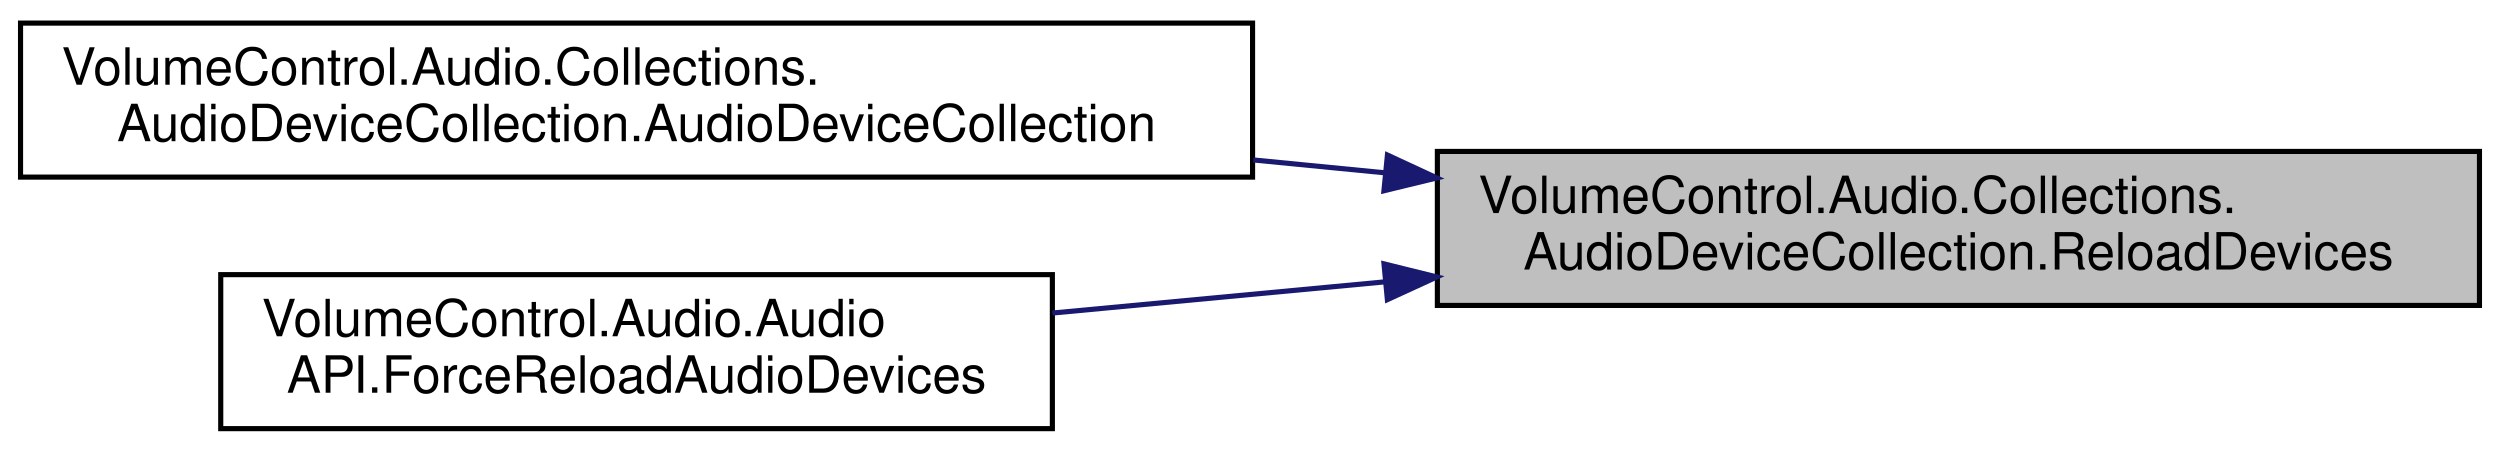
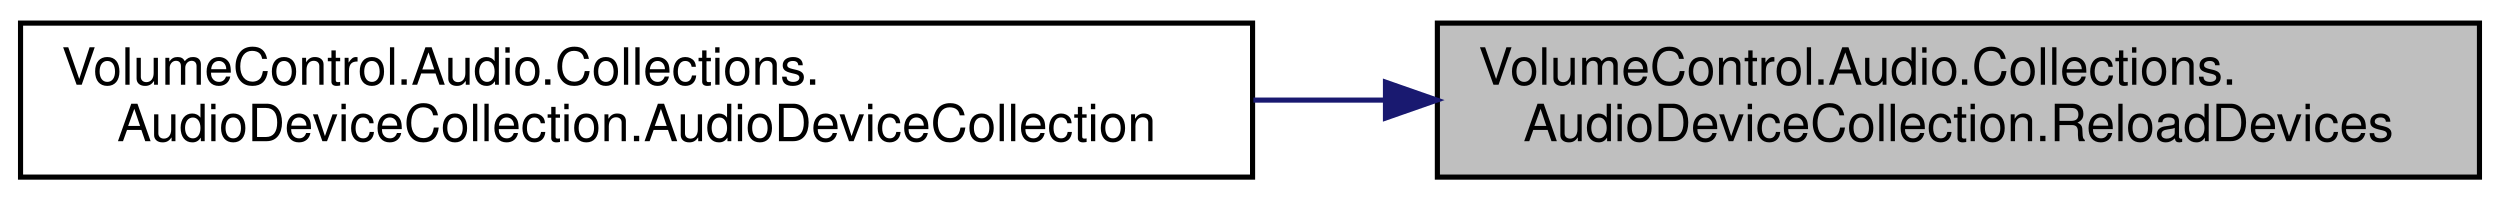
- <svg xmlns="http://www.w3.org/2000/svg" xmlns:xlink="http://www.w3.org/1999/xlink" width="487pt" height="88pt" viewBox="0.00 0.00 487.00 88.00">
-   <g id="graph0" class="graph" transform="scale(1 1) rotate(0) translate(4 84)">
+ <svg xmlns="http://www.w3.org/2000/svg" xmlns:xlink="http://www.w3.org/1999/xlink" width="487pt" height="39pt" viewBox="0.00 0.00 487.00 39.00">
+   <g id="graph0" class="graph" transform="scale(1 1) rotate(0) translate(4 35)">
    <g id="node1" class="node">
      <g id="a_node1">
        <a xlink:title="Reloads all AudioDevices using the default MMDeviceEnumerator.">
-           <polygon fill="#bfbfbf" stroke="black" points="276,-24.5 276,-54.5 479,-54.5 479,-24.5 276,-24.5" />
-           <text text-anchor="start" x="284" y="-42.5" font-family="Helvetica,sans-Serif" font-size="10.00">VolumeControl.Audio.Collections.</text>
-           <text text-anchor="middle" x="377.5" y="-31.5" font-family="Helvetica,sans-Serif" font-size="10.00">AudioDeviceCollection.ReloadDevices</text>
+           <polygon fill="#bfbfbf" stroke="black" points="276,-0.5 276,-30.5 479,-30.5 479,-0.5 276,-0.5" />
+           <text text-anchor="start" x="284" y="-18.5" font-family="Helvetica,sans-Serif" font-size="10.00">VolumeControl.Audio.Collections.</text>
+           <text text-anchor="middle" x="377.5" y="-7.5" font-family="Helvetica,sans-Serif" font-size="10.00">AudioDeviceCollection.ReloadDevices</text>
        </a>
      </g>
    </g>
    <g id="node2" class="node">
      <g id="a_node2">
        <a xlink:href="class_volume_control_1_1_audio_1_1_collections_1_1_audio_device_collection.html#ab766b6fcbad7a94910be4cced22c018a" target="_top" xlink:title="Creates a new AudioDeviceCollection instance with the given NAudio.CoreAudioApi.DataFlow.">
-           <polygon fill="none" stroke="black" points="0,-49.5 0,-79.5 240,-79.5 240,-49.5 0,-49.5" />
-           <text text-anchor="start" x="8" y="-67.5" font-family="Helvetica,sans-Serif" font-size="10.00">VolumeControl.Audio.Collections.</text>
-           <text text-anchor="middle" x="120" y="-56.5" font-family="Helvetica,sans-Serif" font-size="10.00">AudioDeviceCollection.AudioDeviceCollection</text>
+           <polygon fill="none" stroke="black" points="0,-0.5 0,-30.5 240,-30.5 240,-0.5 0,-0.5" />
+           <text text-anchor="start" x="8" y="-18.5" font-family="Helvetica,sans-Serif" font-size="10.00">VolumeControl.Audio.Collections.</text>
+           <text text-anchor="middle" x="120" y="-7.5" font-family="Helvetica,sans-Serif" font-size="10.00">AudioDeviceCollection.AudioDeviceCollection</text>
        </a>
      </g>
    </g>
    <g id="edge1" class="edge">
-       <path fill="none" stroke="midnightblue" d="M265.92,-50.32C257.39,-51.16 248.75,-52 240.16,-52.84" />
-       <polygon fill="midnightblue" stroke="midnightblue" points="266.27,-53.8 275.89,-49.34 265.59,-46.84 266.27,-53.8" />
-     </g>
-     <g id="node3" class="node">
-       <g id="a_node3">
-         <a xlink:href="class_volume_control_1_1_audio_1_1_audio_a_p_i.html#aacaf1126bb40b289448d4172a6aae268" target="_top" xlink:title="Clears and reloads all audio devices.">
-           <polygon fill="none" stroke="black" points="39,-0.5 39,-30.5 201,-30.5 201,-0.5 39,-0.5" />
-           <text text-anchor="start" x="47" y="-18.5" font-family="Helvetica,sans-Serif" font-size="10.00">VolumeControl.Audio.Audio</text>
-           <text text-anchor="middle" x="120" y="-7.5" font-family="Helvetica,sans-Serif" font-size="10.00">API.ForceReloadAudioDevices</text>
-         </a>
-       </g>
-     </g>
-     <g id="edge2" class="edge">
-       <path fill="none" stroke="midnightblue" d="M265.92,-29.11C244.09,-27.06 221.58,-24.95 201.01,-23.02" />
-       <polygon fill="midnightblue" stroke="midnightblue" points="265.6,-32.6 275.89,-30.05 266.26,-25.63 265.6,-32.6" />
+       <path fill="none" stroke="midnightblue" d="M265.64,-15.5C257.2,-15.5 248.65,-15.5 240.16,-15.5" />
+       <polygon fill="midnightblue" stroke="midnightblue" points="265.89,-19 275.89,-15.5 265.89,-12 265.89,-19" />
    </g>
  </g>
</svg>
